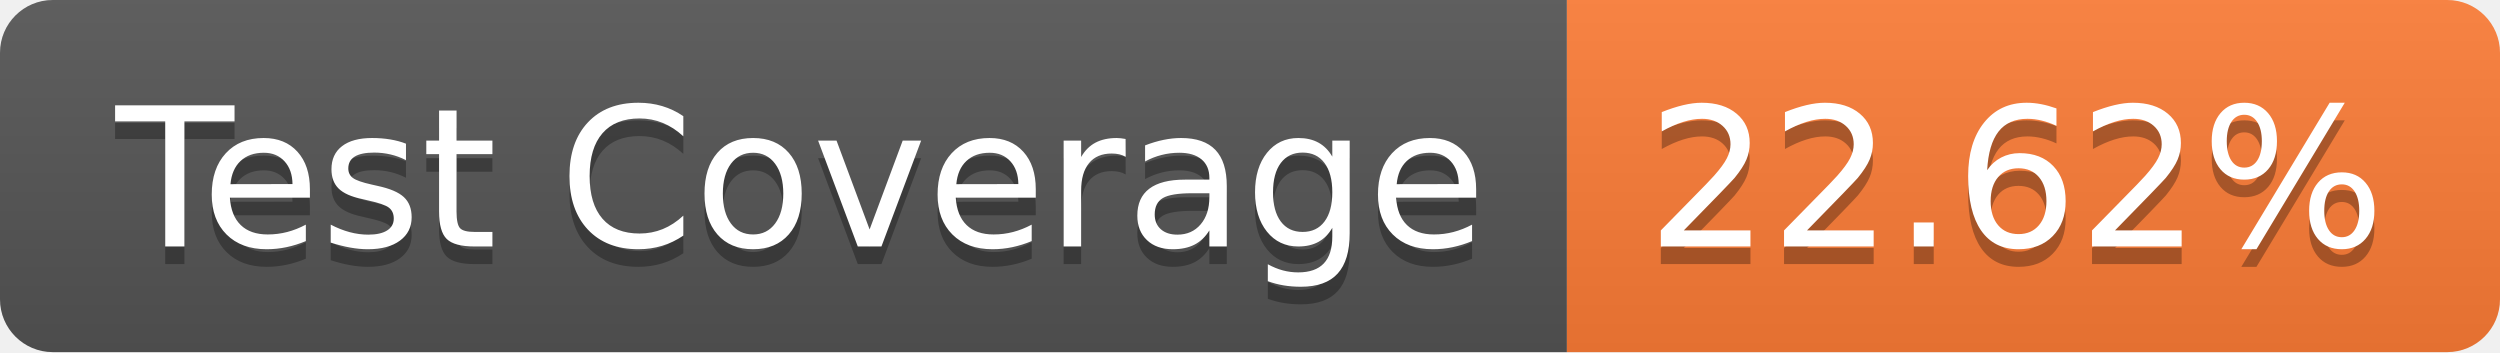
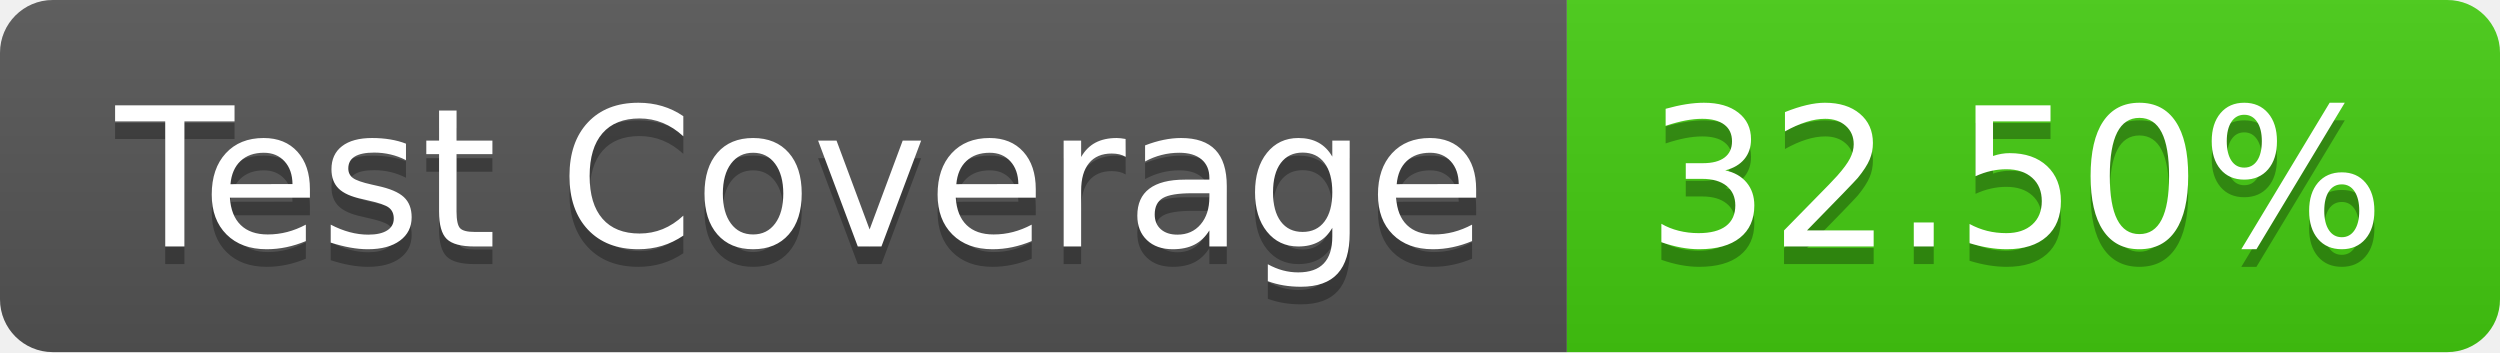
- <svg xmlns="http://www.w3.org/2000/svg" width="142" height="20" role="img" aria-label="Test Coverage: 22.62%">
+ <svg xmlns="http://www.w3.org/2000/svg" width="142" height="20" role="img" aria-label="Test Coverage: 32.50%">
  <linearGradient id="s" x2="0" y2="100%">
    <stop offset="0" stop-color="#bbb" stop-opacity=".1" />
    <stop offset="1" stop-opacity=".1" />
  </linearGradient>
  <clipPath id="r">
    <rect width="142" height="20" rx="3" fill="#fff" />
  </clipPath>
  <g clip-path="url(#r)">
    <rect width="89" height="20" fill="#555" />
-     <rect x="89" width="53" height="20" fill="#fe7d37" />
+     <rect x="89" width="53" height="20" fill="#4c1" />
    <rect width="142" height="20" fill="url(#s)" />
  </g>
  <g fill="#fff" text-anchor="middle" font-family="Verdana,Geneva,DejaVu Sans,sans-serif" text-rendering="geometricPrecision" font-size="110">
    <text aria-hidden="true" x="455" y="150" fill="#010101" fill-opacity=".3" transform="scale(.1)" textLength="790">Test Coverage</text>
    <text x="455" y="140" transform="scale(.1)" fill="#fff" textLength="790">Test Coverage</text>
-     <text aria-hidden="true" x="1145" y="150" fill="#010101" fill-opacity=".3" transform="scale(.1)" textLength="430">22.62%</text>
-     <text x="1145" y="140" transform="scale(.1)" fill="#fff" textLength="430">22.62%</text>
+     <text aria-hidden="true" x="1145" y="150" fill="#010101" fill-opacity=".3" transform="scale(.1)" textLength="430">32.50%</text>
+     <text x="1145" y="140" transform="scale(.1)" fill="#fff" textLength="430">32.50%</text>
  </g>
</svg>
